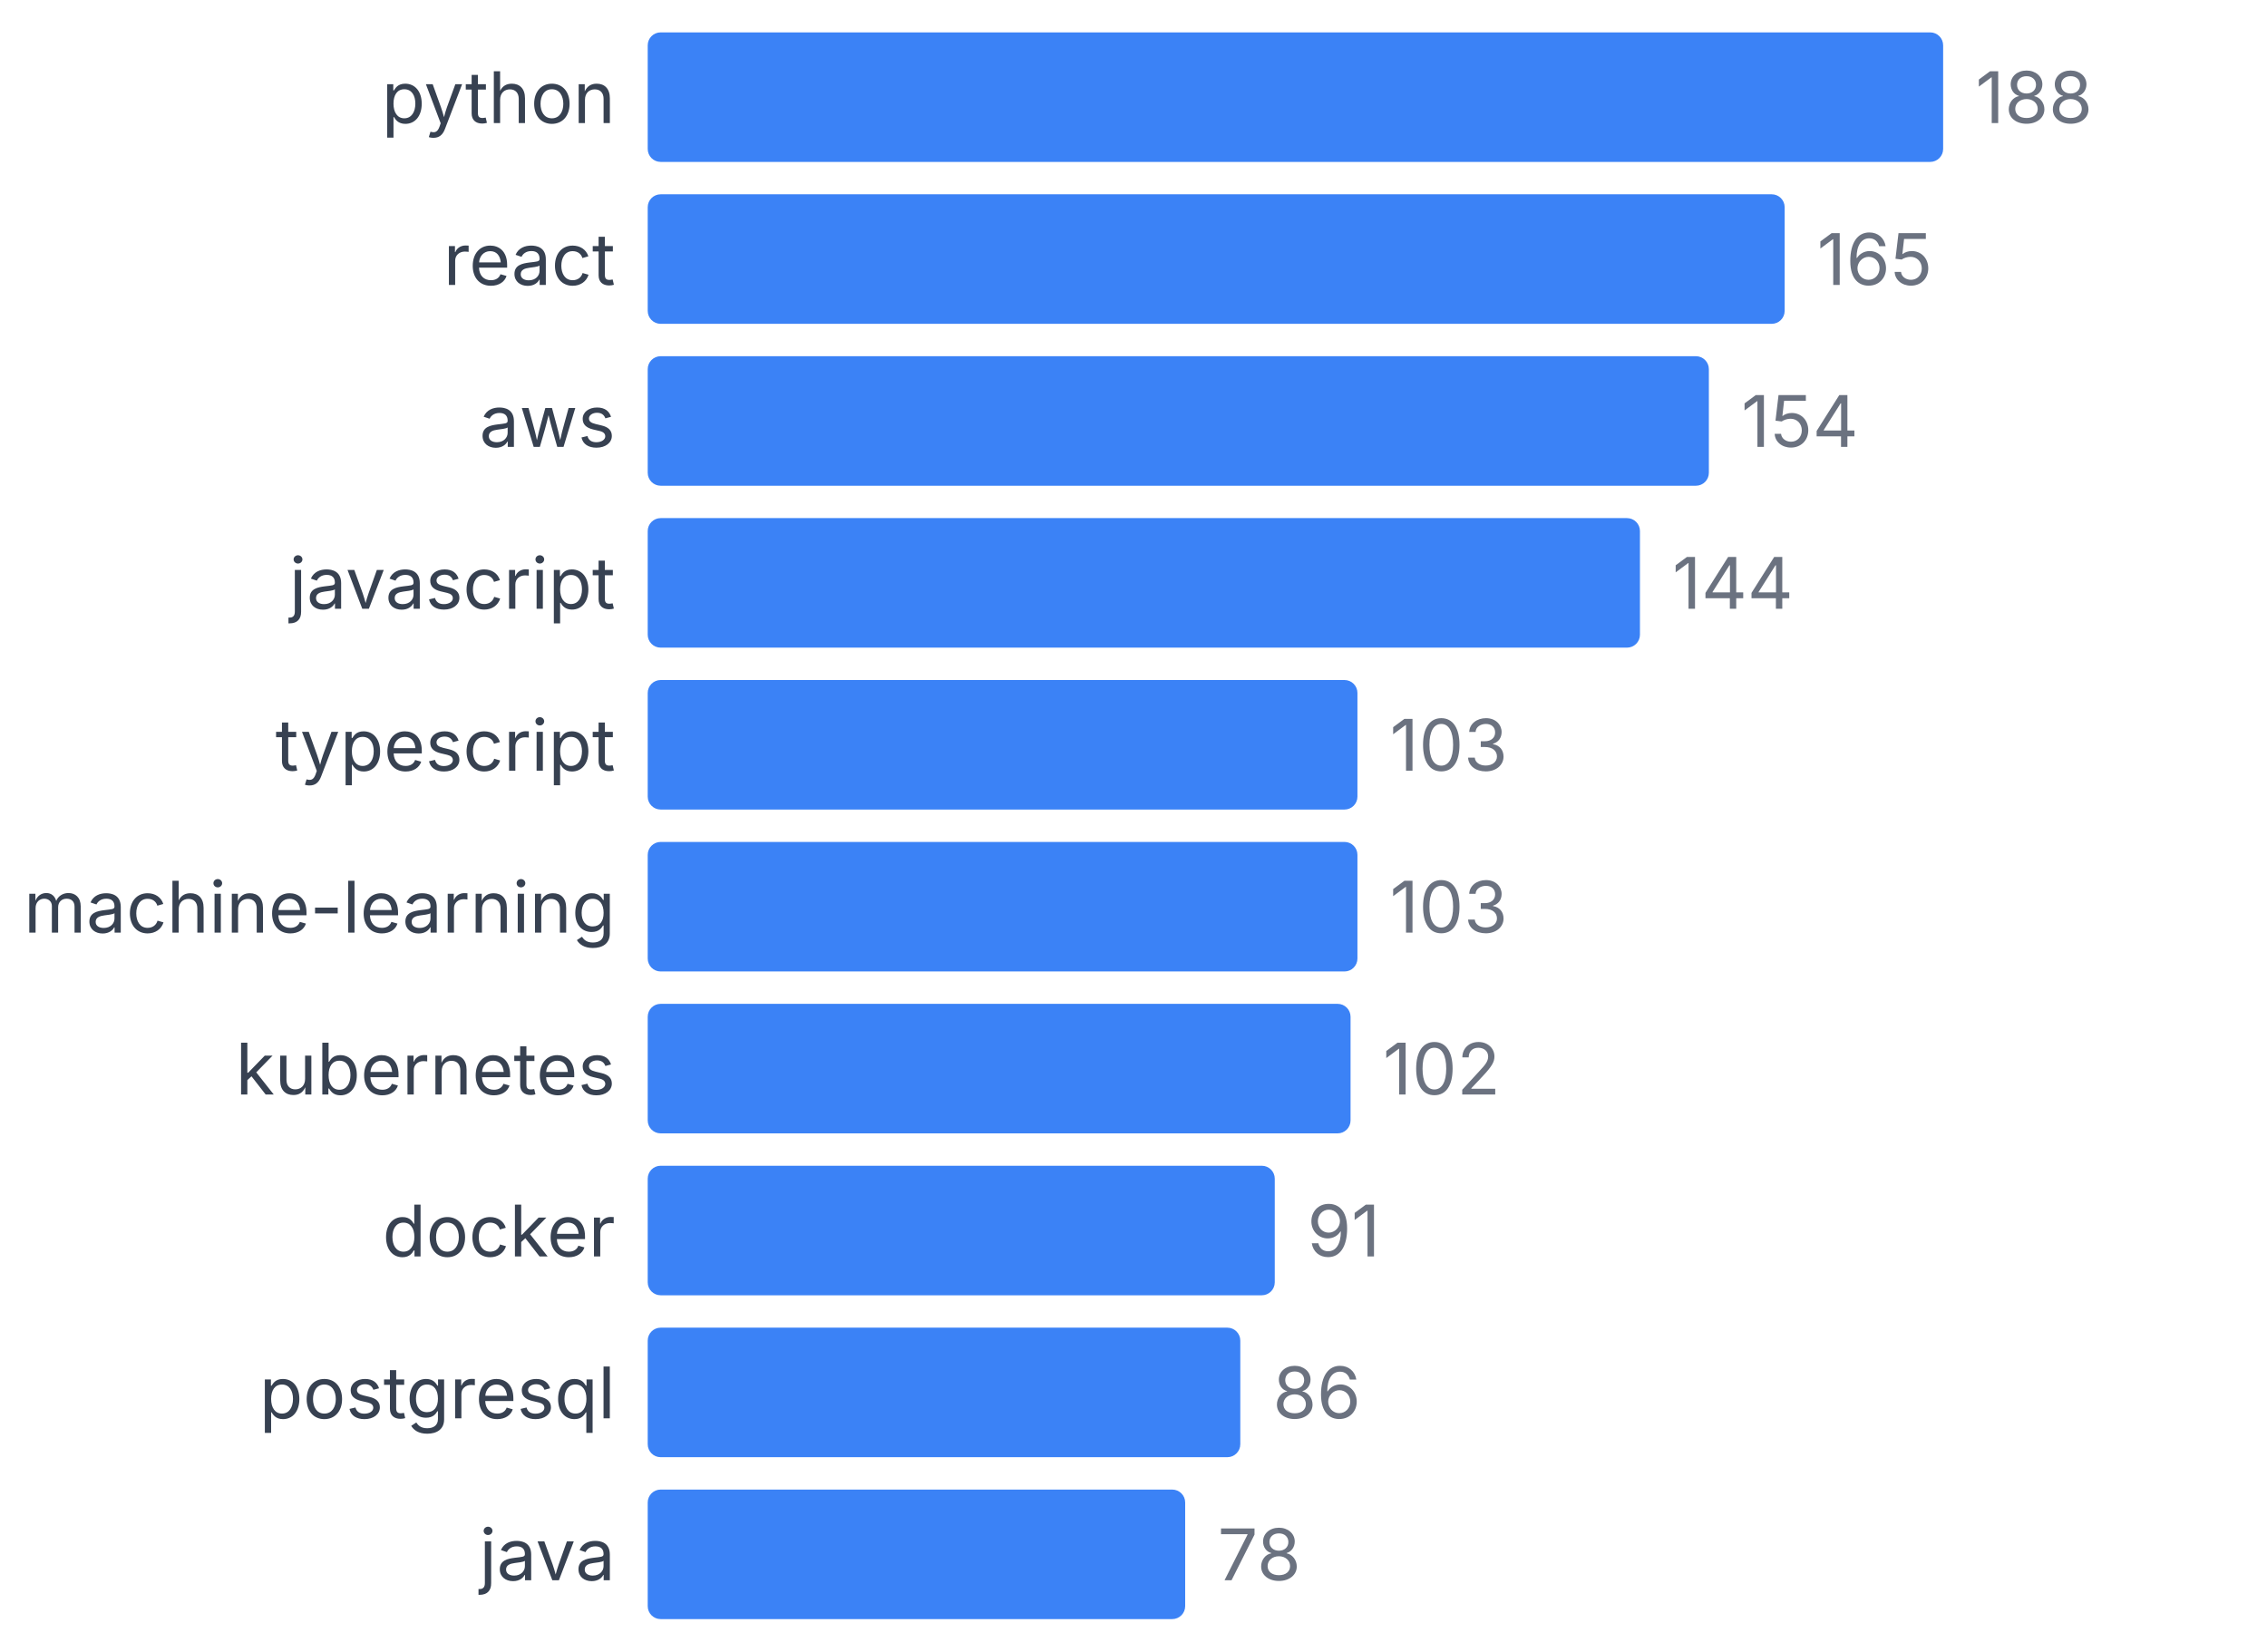
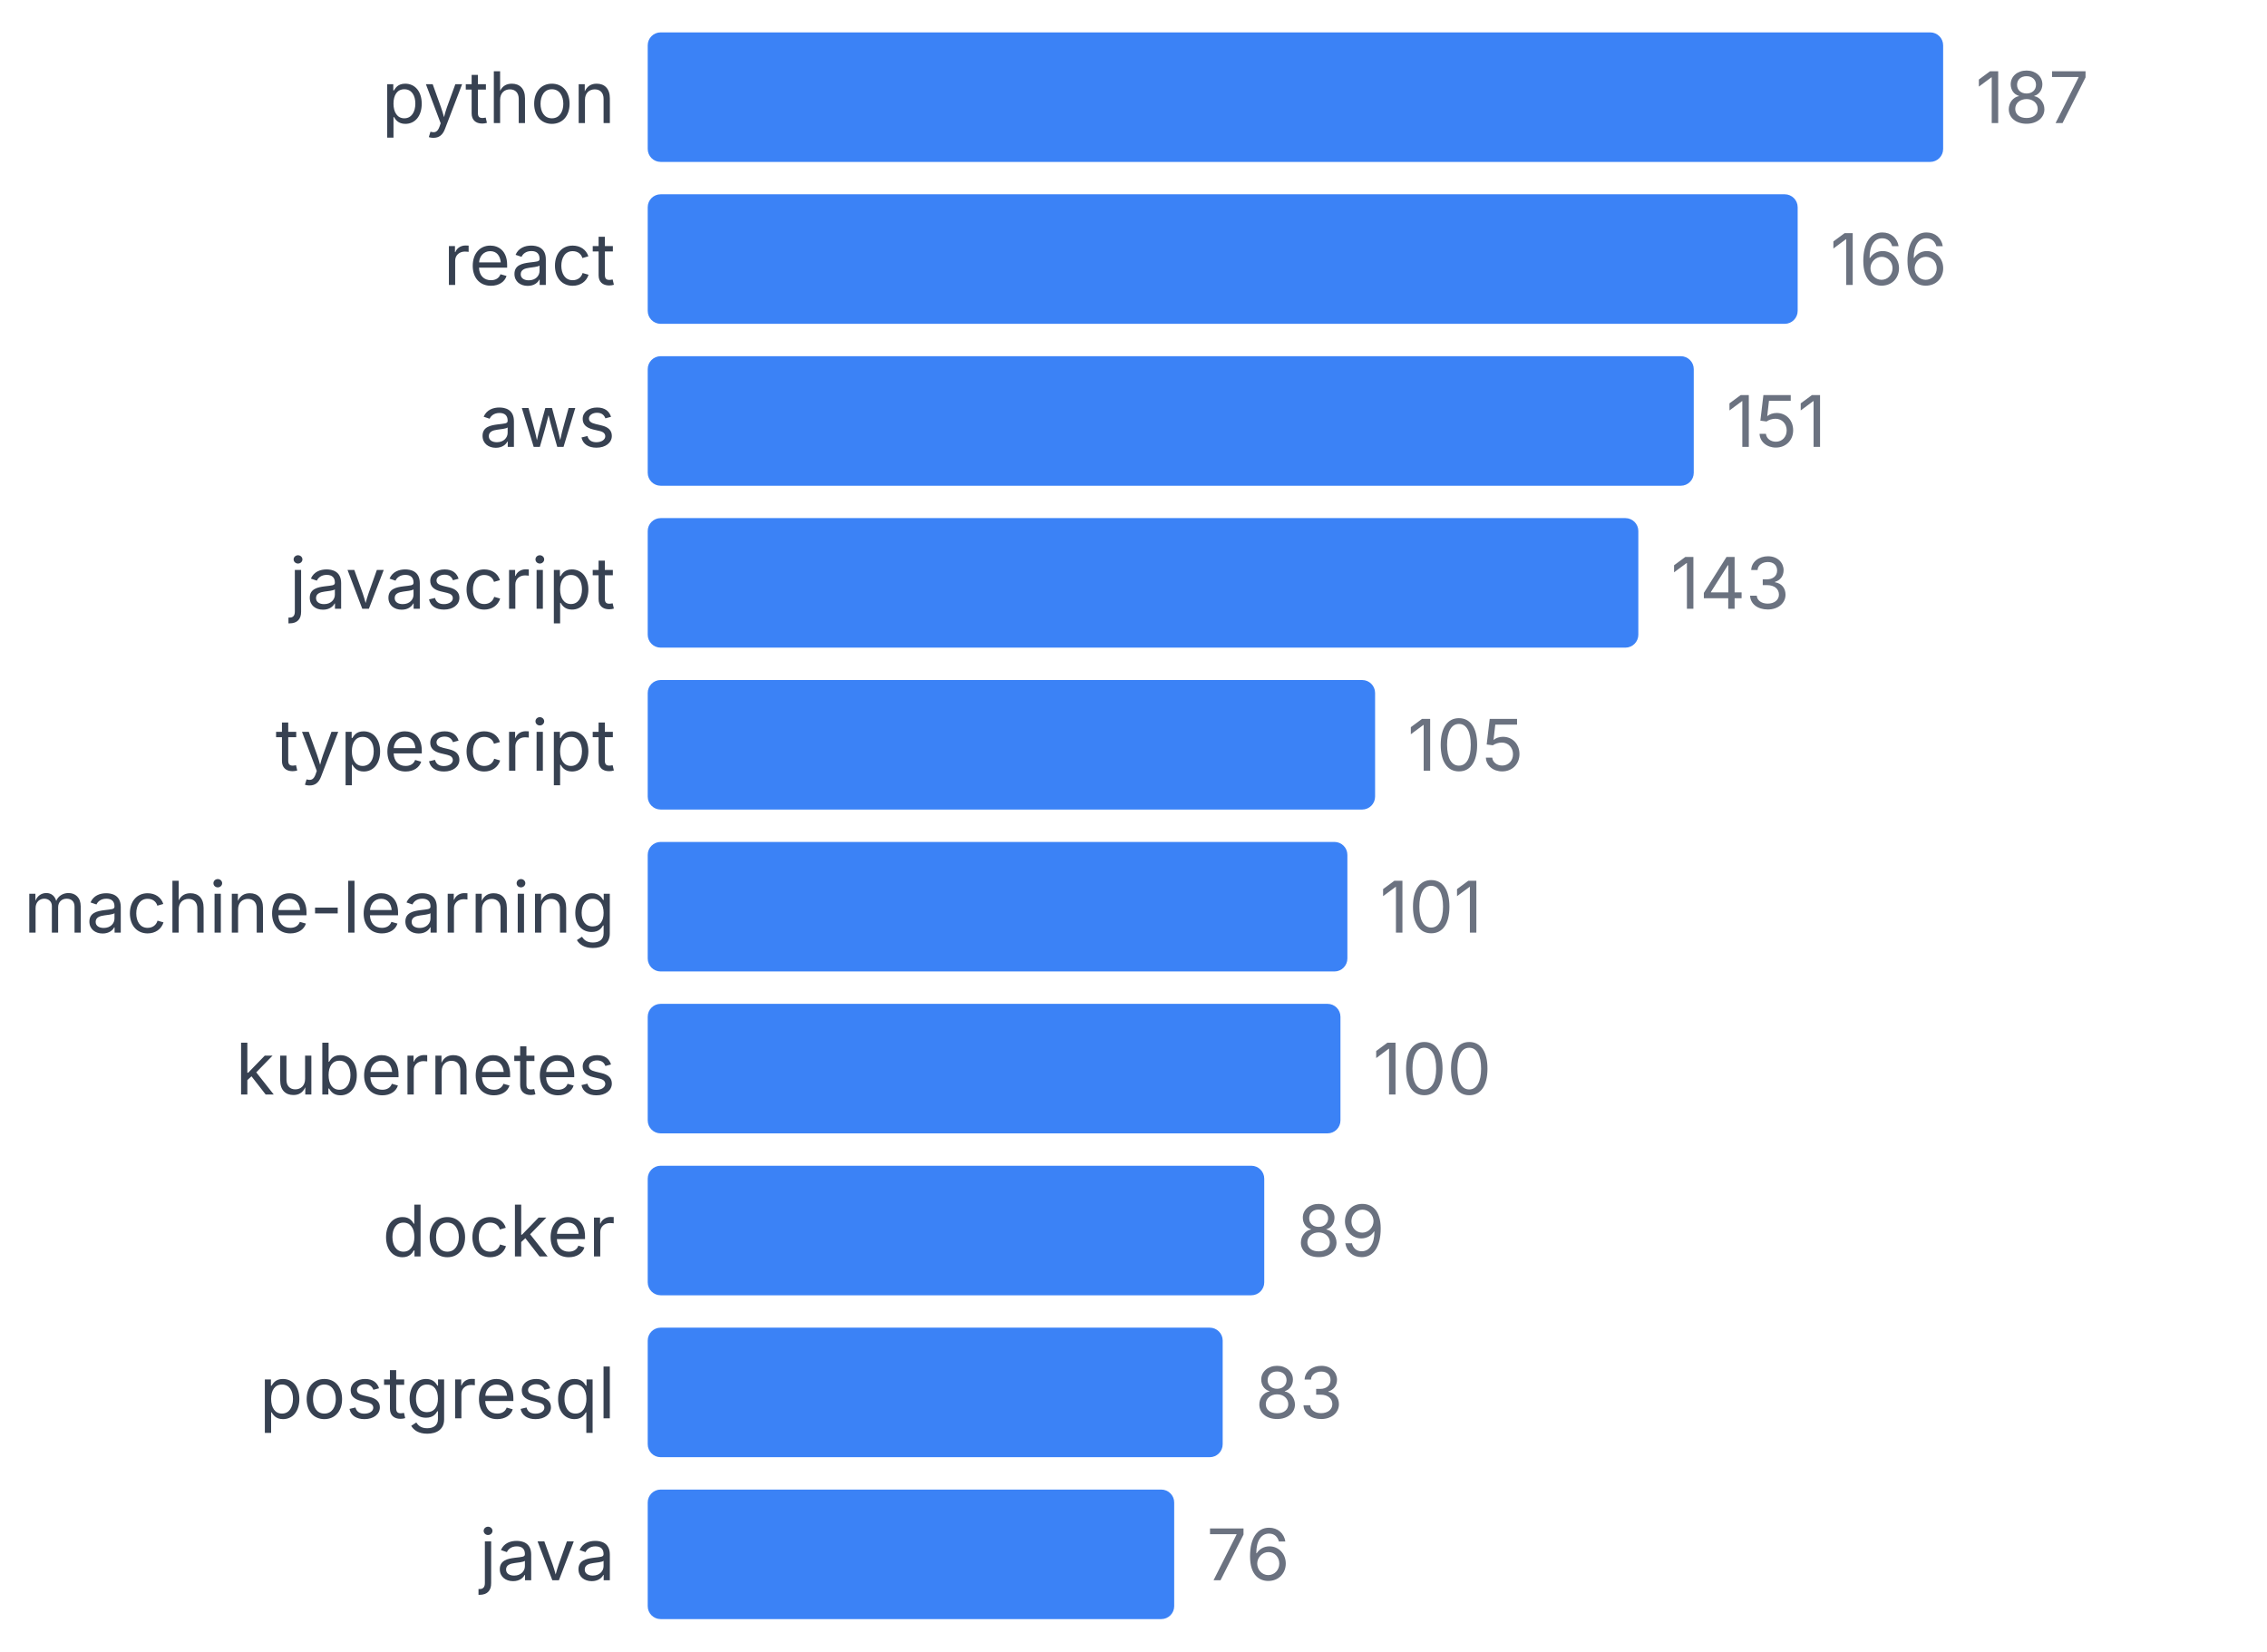
<svg xmlns="http://www.w3.org/2000/svg" width="350" height="255" viewBox="0 0 350 255">
  <style>
    text { font-family: system-ui, -apple-system, sans-serif; }
  </style>
  <text x="95" y="19" text-anchor="end" font-size="11" fill="#374151">python</text>
  <rect x="100" y="5" width="200" height="20" fill="#3b82f6" rx="2" />
-   <text x="305" y="19" font-size="11" fill="#6b7280">188</text>
+   <text x="305" y="19" font-size="11" fill="#6b7280">187</text>
  <text x="95" y="44" text-anchor="end" font-size="11" fill="#374151">react</text>
-   <rect x="100" y="30" width="175.532" height="20" fill="#3b82f6" rx="2" />
-   <text x="280.532" y="44" font-size="11" fill="#6b7280">165</text>
+   <rect x="100" y="30" width="177.54" height="20" fill="#3b82f6" rx="2" />
+   <text x="282.54" y="44" font-size="11" fill="#6b7280">166</text>
  <text x="95" y="69" text-anchor="end" font-size="11" fill="#374151">aws</text>
-   <rect x="100" y="55" width="163.83" height="20" fill="#3b82f6" rx="2" />
-   <text x="268.83" y="69" font-size="11" fill="#6b7280">154</text>
+   <rect x="100" y="55" width="161.497" height="20" fill="#3b82f6" rx="2" />
+   <text x="266.497" y="69" font-size="11" fill="#6b7280">151</text>
  <text x="95" y="94" text-anchor="end" font-size="11" fill="#374151">javascript</text>
-   <rect x="100" y="80" width="153.191" height="20" fill="#3b82f6" rx="2" />
-   <text x="258.191" y="94" font-size="11" fill="#6b7280">144</text>
+   <rect x="100" y="80" width="152.941" height="20" fill="#3b82f6" rx="2" />
+   <text x="257.941" y="94" font-size="11" fill="#6b7280">143</text>
  <text x="95" y="119" text-anchor="end" font-size="11" fill="#374151">typescript</text>
-   <rect x="100" y="105" width="109.574" height="20" fill="#3b82f6" rx="2" />
-   <text x="214.574" y="119" font-size="11" fill="#6b7280">103</text>
+   <rect x="100" y="105" width="112.299" height="20" fill="#3b82f6" rx="2" />
+   <text x="217.299" y="119" font-size="11" fill="#6b7280">105</text>
  <text x="95" y="144" text-anchor="end" font-size="11" fill="#374151">machine-learning</text>
-   <rect x="100" y="130" width="109.574" height="20" fill="#3b82f6" rx="2" />
-   <text x="214.574" y="144" font-size="11" fill="#6b7280">103</text>
+   <rect x="100" y="130" width="108.021" height="20" fill="#3b82f6" rx="2" />
+   <text x="213.021" y="144" font-size="11" fill="#6b7280">101</text>
  <text x="95" y="169" text-anchor="end" font-size="11" fill="#374151">kubernetes</text>
-   <rect x="100" y="155" width="108.511" height="20" fill="#3b82f6" rx="2" />
-   <text x="213.511" y="169" font-size="11" fill="#6b7280">102</text>
+   <rect x="100" y="155" width="106.952" height="20" fill="#3b82f6" rx="2" />
+   <text x="211.952" y="169" font-size="11" fill="#6b7280">100</text>
  <text x="95" y="194" text-anchor="end" font-size="11" fill="#374151">docker</text>
-   <rect x="100" y="180" width="96.809" height="20" fill="#3b82f6" rx="2" />
-   <text x="201.809" y="194" font-size="11" fill="#6b7280">91</text>
+   <rect x="100" y="180" width="95.187" height="20" fill="#3b82f6" rx="2" />
+   <text x="200.187" y="194" font-size="11" fill="#6b7280">89</text>
  <text x="95" y="219" text-anchor="end" font-size="11" fill="#374151">postgresql</text>
-   <rect x="100" y="205" width="91.489" height="20" fill="#3b82f6" rx="2" />
-   <text x="196.489" y="219" font-size="11" fill="#6b7280">86</text>
+   <rect x="100" y="205" width="88.77" height="20" fill="#3b82f6" rx="2" />
+   <text x="193.77" y="219" font-size="11" fill="#6b7280">83</text>
  <text x="95" y="244" text-anchor="end" font-size="11" fill="#374151">java</text>
-   <rect x="100" y="230" width="82.979" height="20" fill="#3b82f6" rx="2" />
-   <text x="187.979" y="244" font-size="11" fill="#6b7280">78</text>
+   <rect x="100" y="230" width="81.283" height="20" fill="#3b82f6" rx="2" />
+   <text x="186.283" y="244" font-size="11" fill="#6b7280">76</text>
</svg>
